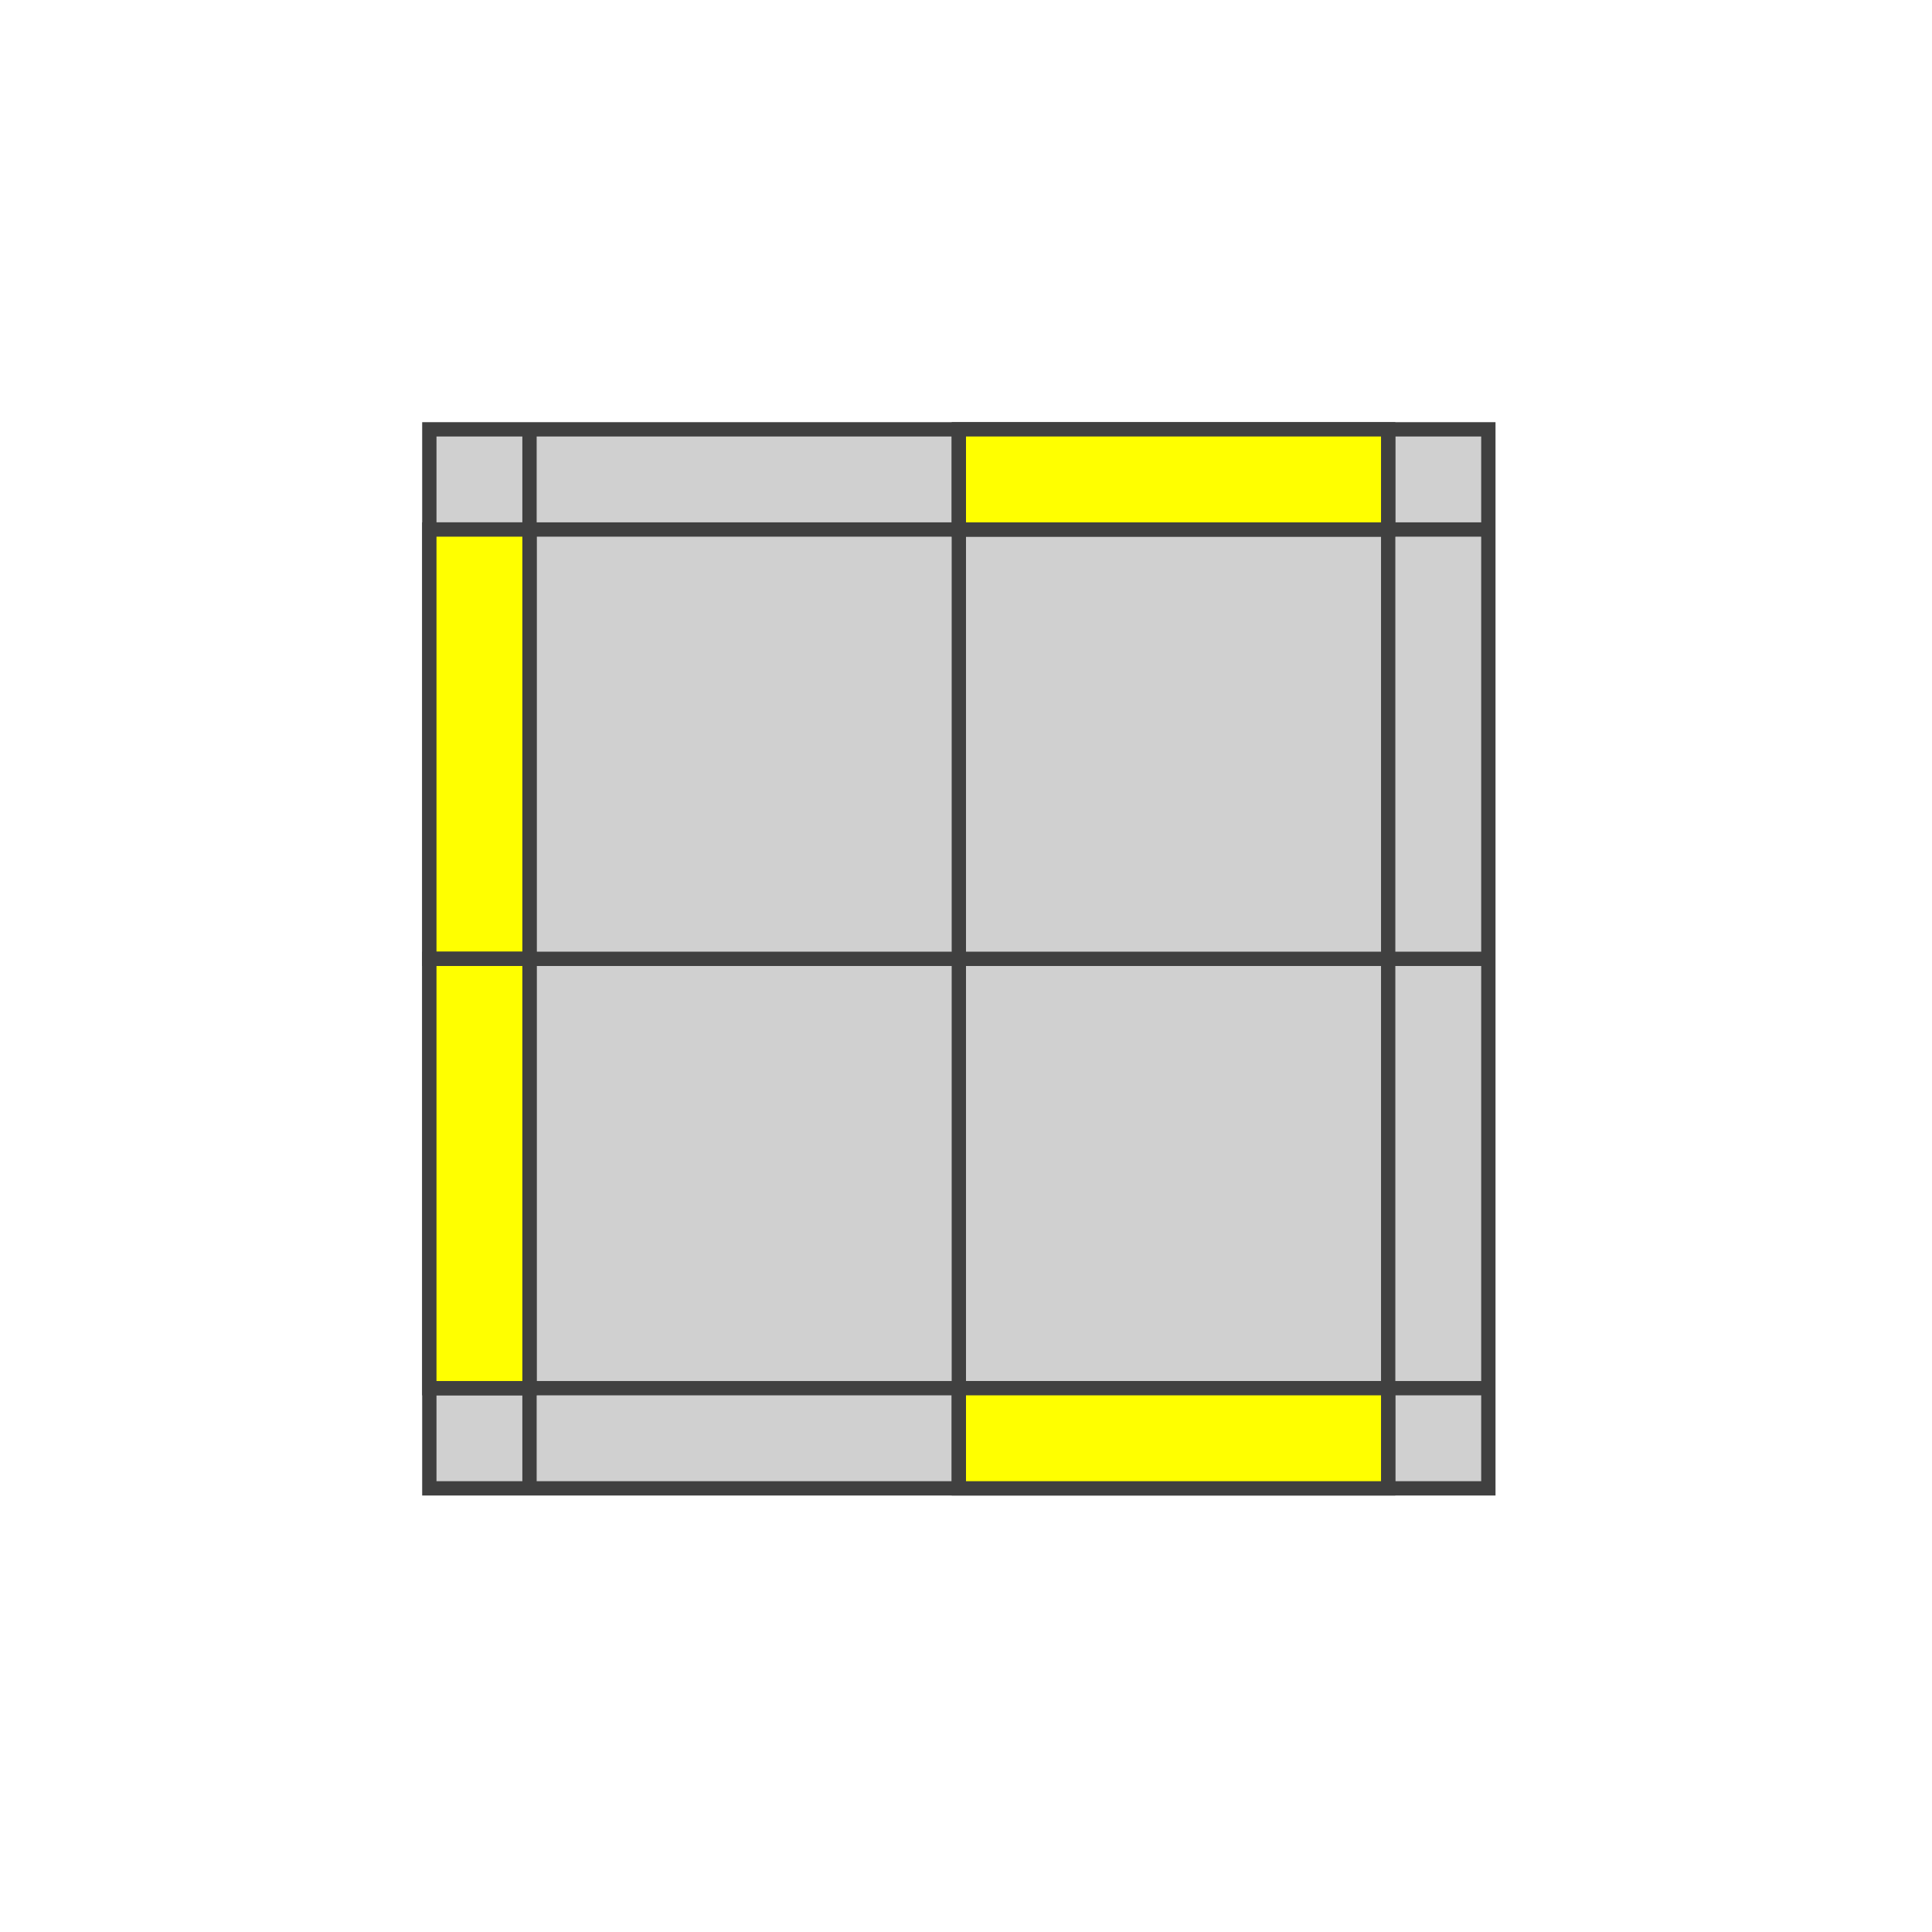
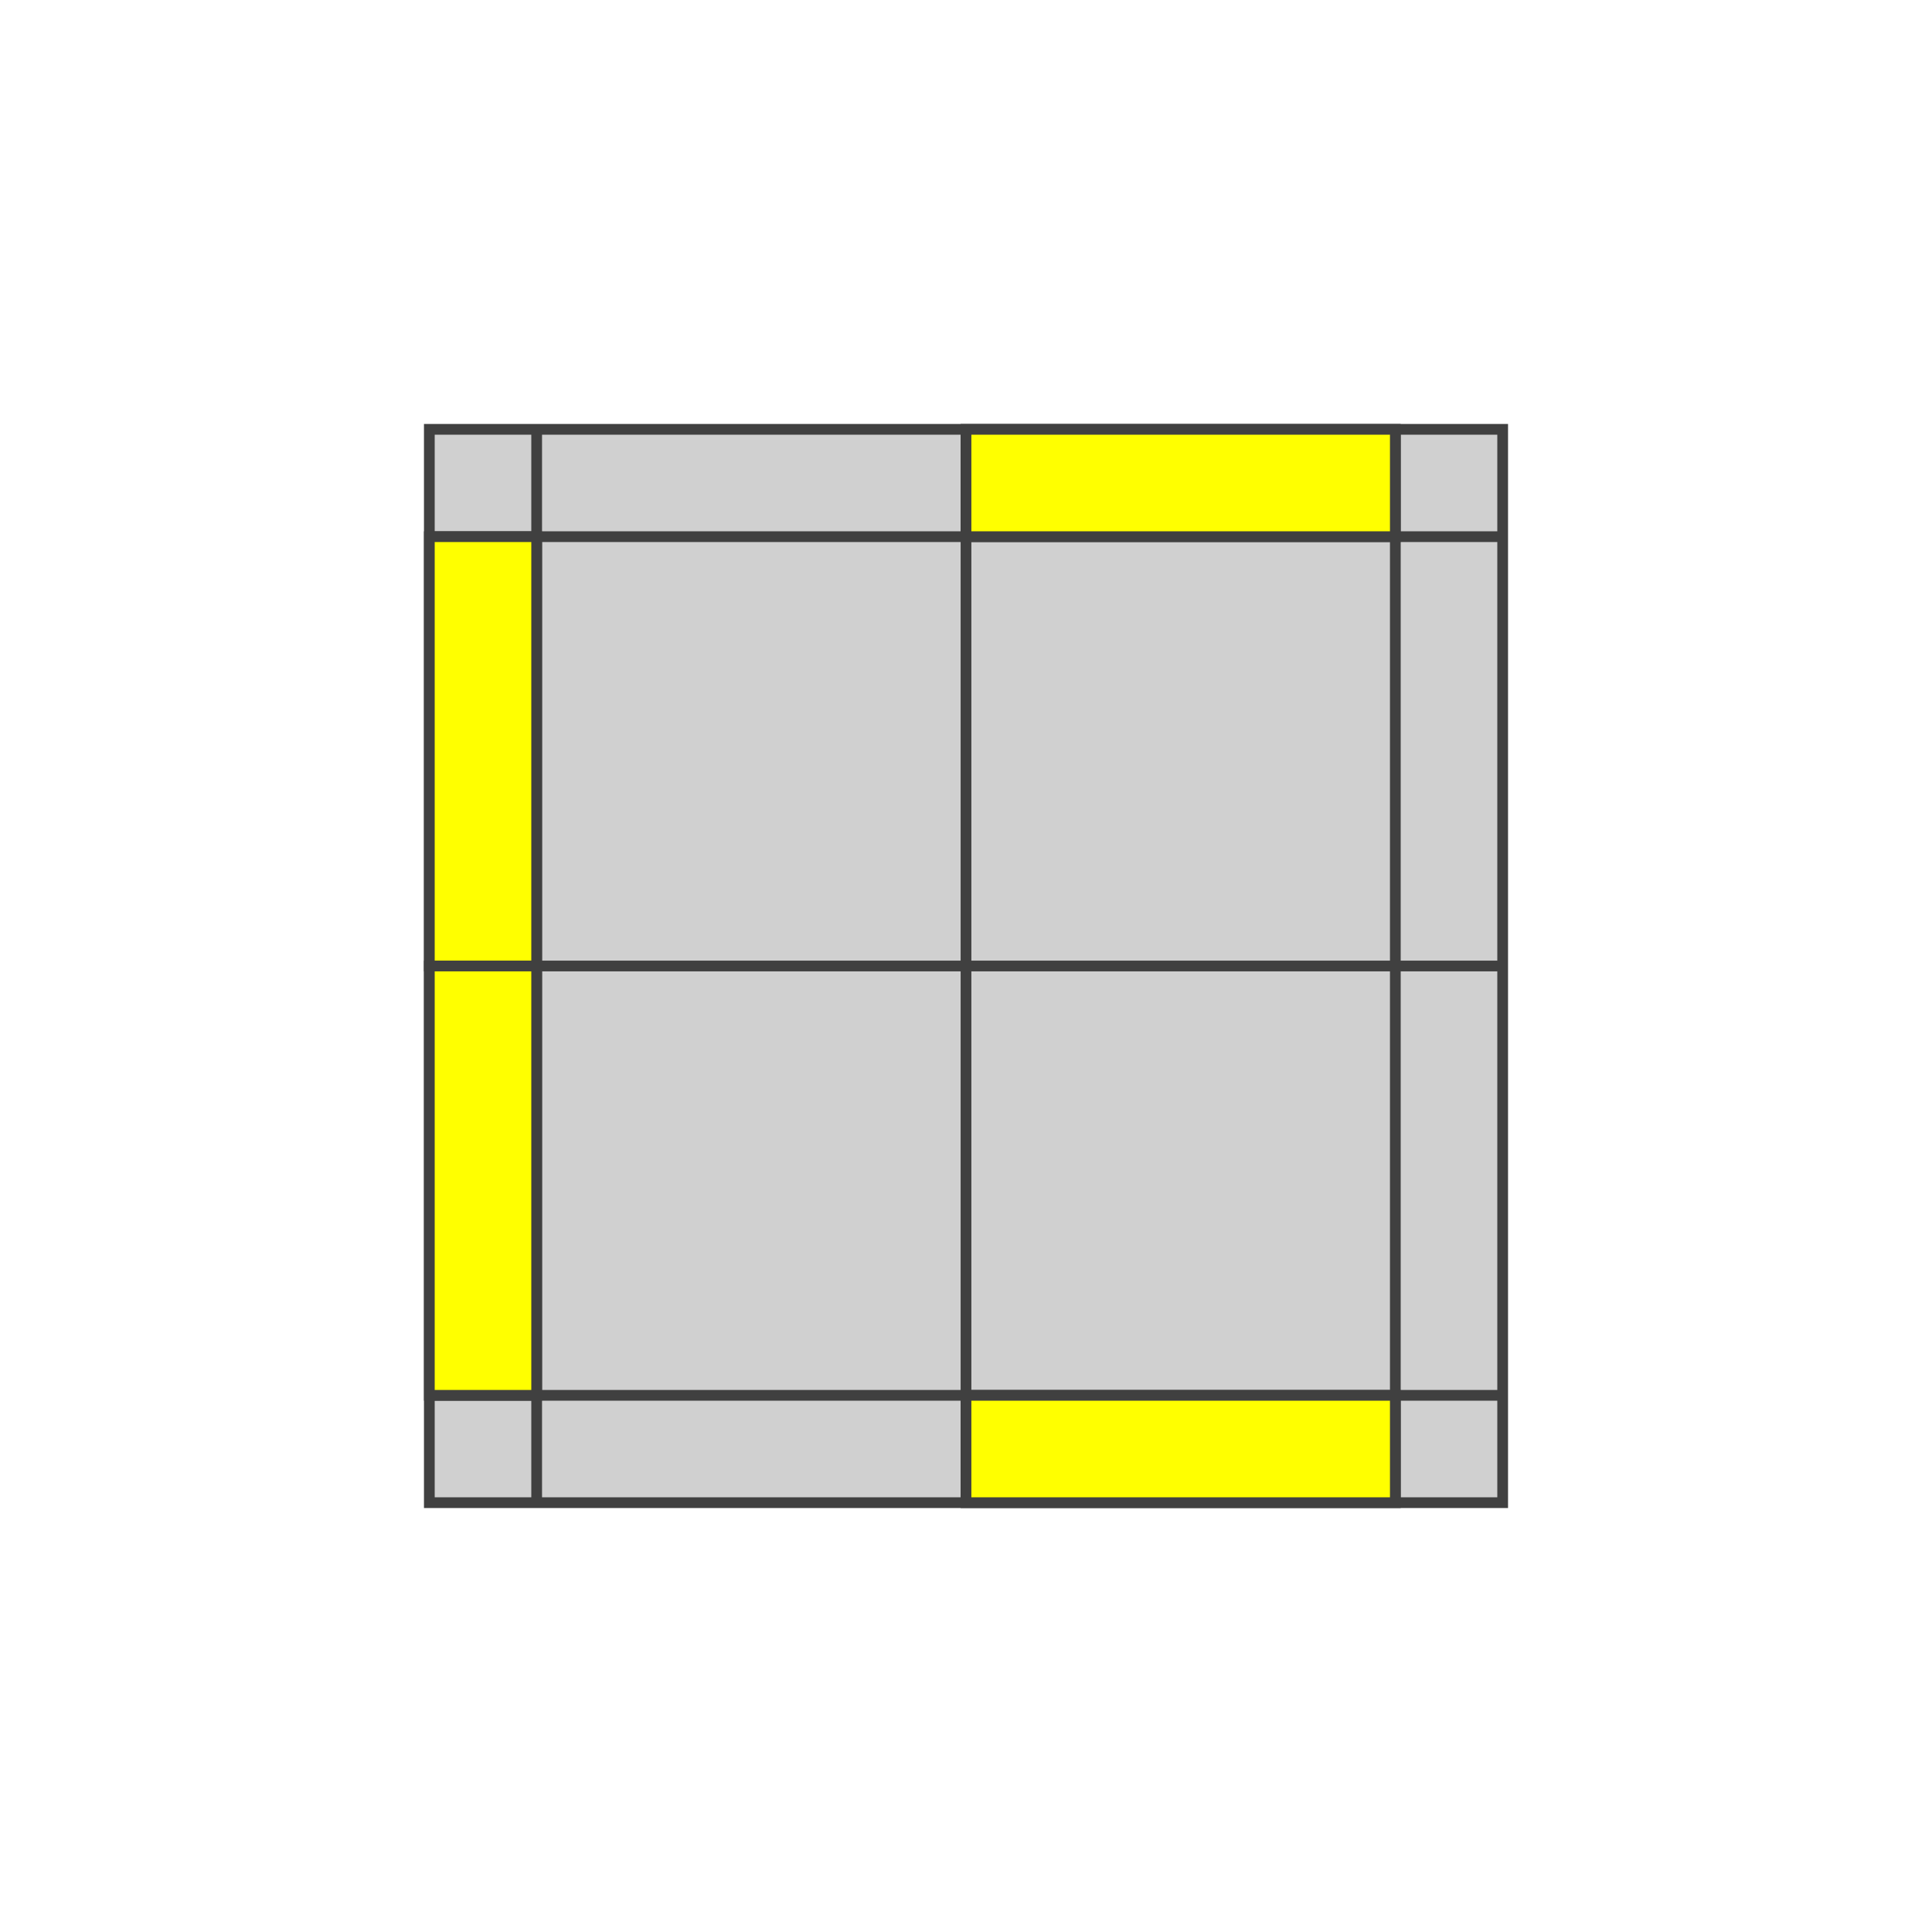
- <svg xmlns="http://www.w3.org/2000/svg" version="1.1" width="135" height="135">
-   <polygon points="30,30 104,30 104,104 30,104" style="fill:#d0d0d0;stroke:#404040;stroke-width:1" />
-   <line x1="30" y1="37" x2="104" y2="37" style="stroke:#404040;stroke-width:1" />
-   <line x1="30" y1="67" x2="104" y2="67" style="stroke:#404040;stroke-width:1" />
-   <line x1="30" y1="97" x2="104" y2="97" style="stroke:#404040;stroke-width:1" />
-   <line x1="37" y1="30" x2="37" y2="104" style="stroke:#404040;stroke-width:1" />
-   <line x1="67" y1="30" x2="67" y2="104" style="stroke:#404040;stroke-width:1" />
-   <line x1="97" y1="30" x2="97" y2="104" style="stroke:#404040;stroke-width:1" />
-   <polygon points="67,30 97,30 97,37 67,37" style="fill:#ffff00;stroke:#404040;stroke-width:1;opacity:1" />
-   <polygon points="30,37 37,37 37,67 30,67" style="fill:#ffff00;stroke:#404040;stroke-width:1;opacity:1" />
-   <polygon points="30,67 37,67 37,97 30,97" style="fill:#ffff00;stroke:#404040;stroke-width:1;opacity:1" />
-   <polygon points="67,97 97,97 97,104 67,104" style="fill:#ffff00;stroke:#404040;stroke-width:1;opacity:1" />
+ <svg xmlns="http://www.w3.org/2000/svg" version="1.1" width="180" height="180">
+   <polygon points="40,40 140,40 140,140 40,140" style="fill:#d0d0d0;stroke:#404040;stroke-width:1" />
+   <line x1="40" y1="50" x2="140" y2="50" style="stroke:#404040;stroke-width:1" />
+   <line x1="40" y1="90" x2="140" y2="90" style="stroke:#404040;stroke-width:1" />
+   <line x1="40" y1="130" x2="140" y2="130" style="stroke:#404040;stroke-width:1" />
+   <line x1="50" y1="40" x2="50" y2="140" style="stroke:#404040;stroke-width:1" />
+   <line x1="90" y1="40" x2="90" y2="140" style="stroke:#404040;stroke-width:1" />
+   <line x1="130" y1="40" x2="130" y2="140" style="stroke:#404040;stroke-width:1" />
+   <polygon points="90,40 130,40 130,50 90,50" style="fill:#ffff00;stroke:#404040;stroke-width:1;opacity:1" />
+   <polygon points="40,50 50,50 50,90 40,90" style="fill:#ffff00;stroke:#404040;stroke-width:1;opacity:1" />
+   <polygon points="40,90 50,90 50,130 40,130" style="fill:#ffff00;stroke:#404040;stroke-width:1;opacity:1" />
+   <polygon points="90,130 130,130 130,140 90,140" style="fill:#ffff00;stroke:#404040;stroke-width:1;opacity:1" />
</svg>
